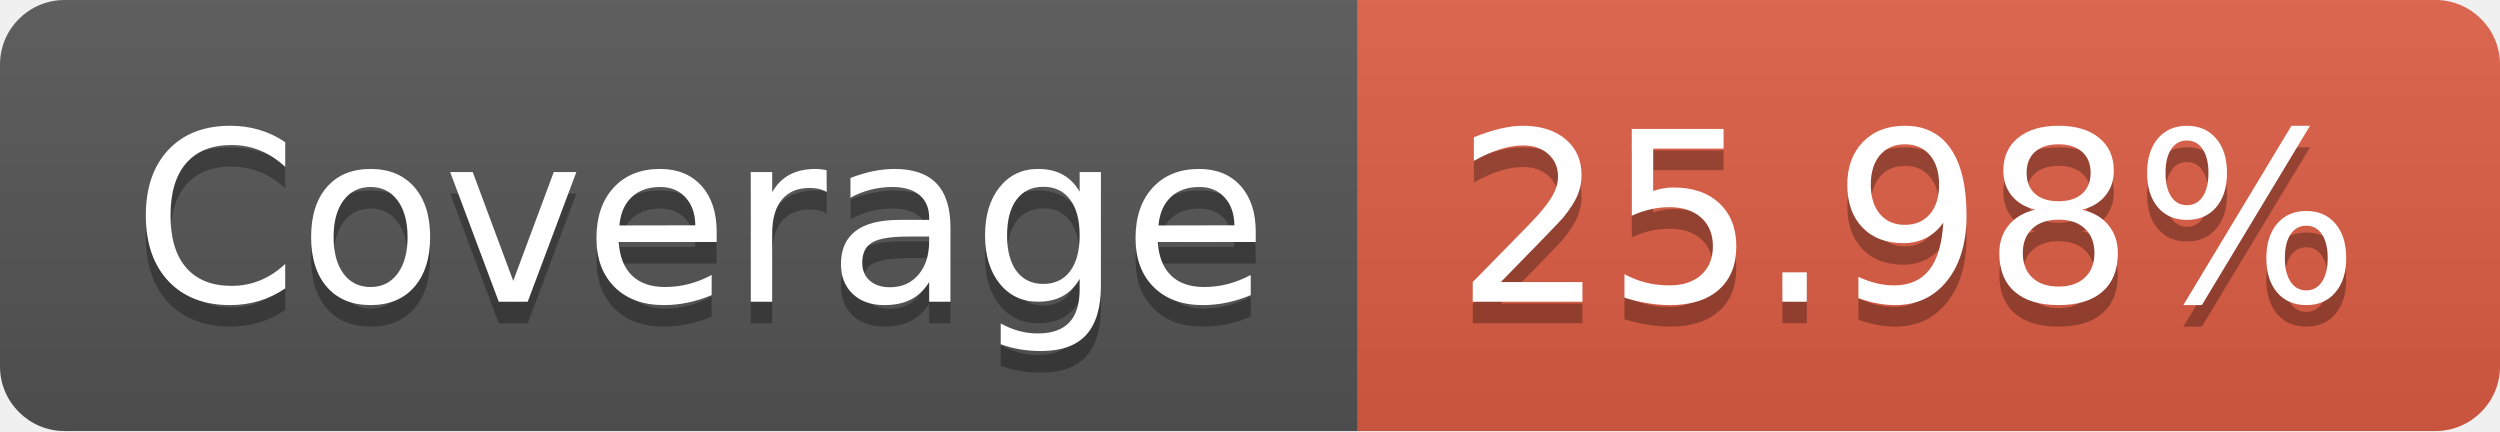
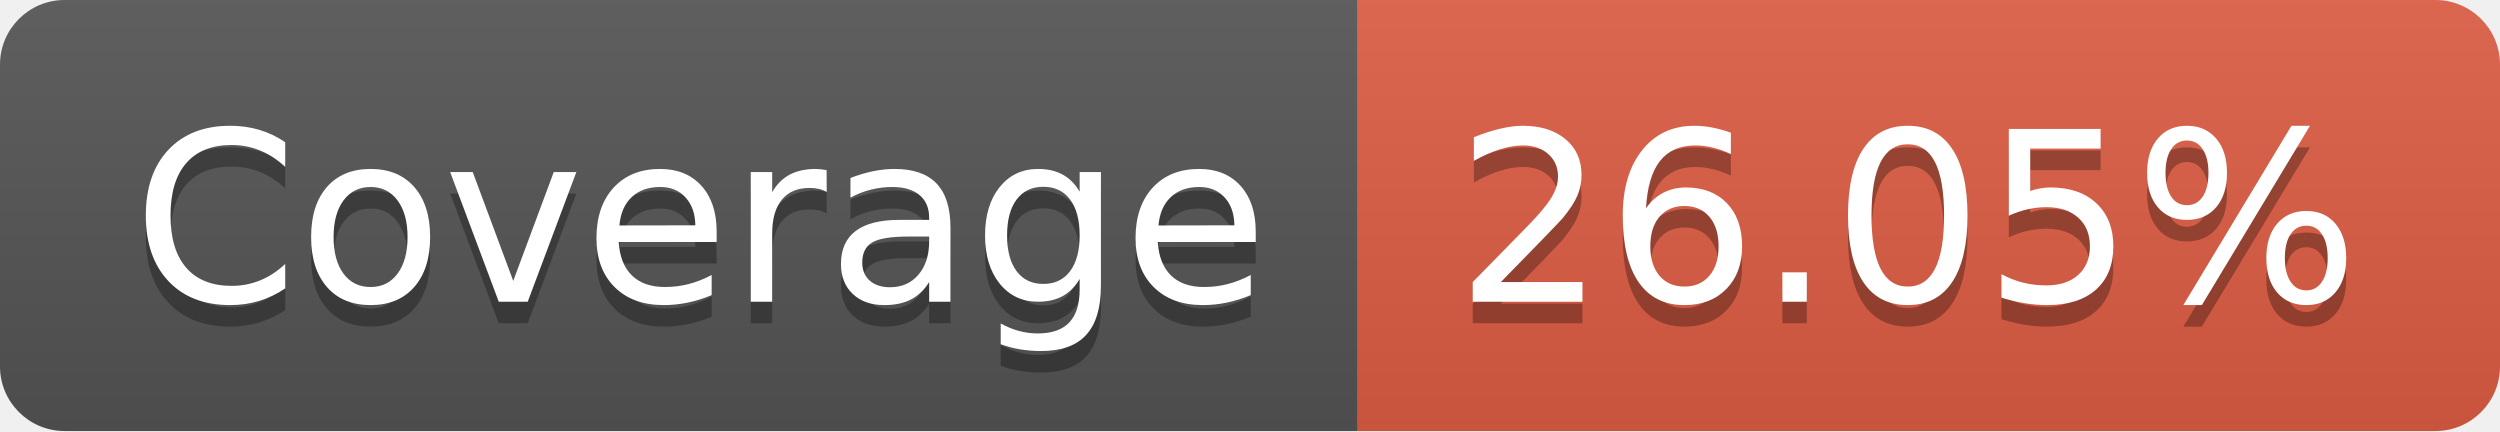
- <svg xmlns="http://www.w3.org/2000/svg" width="116" height="20" role="img" aria-label="Coverage: 25.98%">
+ <svg xmlns="http://www.w3.org/2000/svg" width="116" height="20" role="img" aria-label="Coverage: 26.05%">
  <linearGradient id="s" x2="0" y2="100%">
    <stop offset="0" stop-color="#bbb" stop-opacity=".1" />
    <stop offset="1" stop-opacity=".1" />
  </linearGradient>
  <clipPath id="r">
    <rect width="116" height="20" rx="3" fill="#fff" />
  </clipPath>
  <g clip-path="url(#r)">
    <rect width="63" height="20" fill="#555" />
    <rect x="63" width="53" height="20" fill="#e05d44" />
    <rect width="116" height="20" fill="url(#s)" />
  </g>
  <g fill="#fff" text-anchor="middle" font-family="Verdana,Geneva,DejaVu Sans,sans-serif" text-rendering="geometricPrecision" font-size="110">
    <text aria-hidden="true" x="325" y="150" fill="#010101" fill-opacity=".3" transform="scale(.1)" textLength="530">Coverage</text>
    <text x="325" y="140" transform="scale(.1)" fill="#fff" textLength="530">Coverage</text>
-     <text aria-hidden="true" x="885" y="150" fill="#010101" fill-opacity=".3" transform="scale(.1)" textLength="430">25.98%</text>
-     <text x="885" y="140" transform="scale(.1)" fill="#fff" textLength="430">25.98%</text>
+     <text aria-hidden="true" x="885" y="150" fill="#010101" fill-opacity=".3" transform="scale(.1)" textLength="430">26.05%</text>
+     <text x="885" y="140" transform="scale(.1)" fill="#fff" textLength="430">26.05%</text>
  </g>
</svg>
